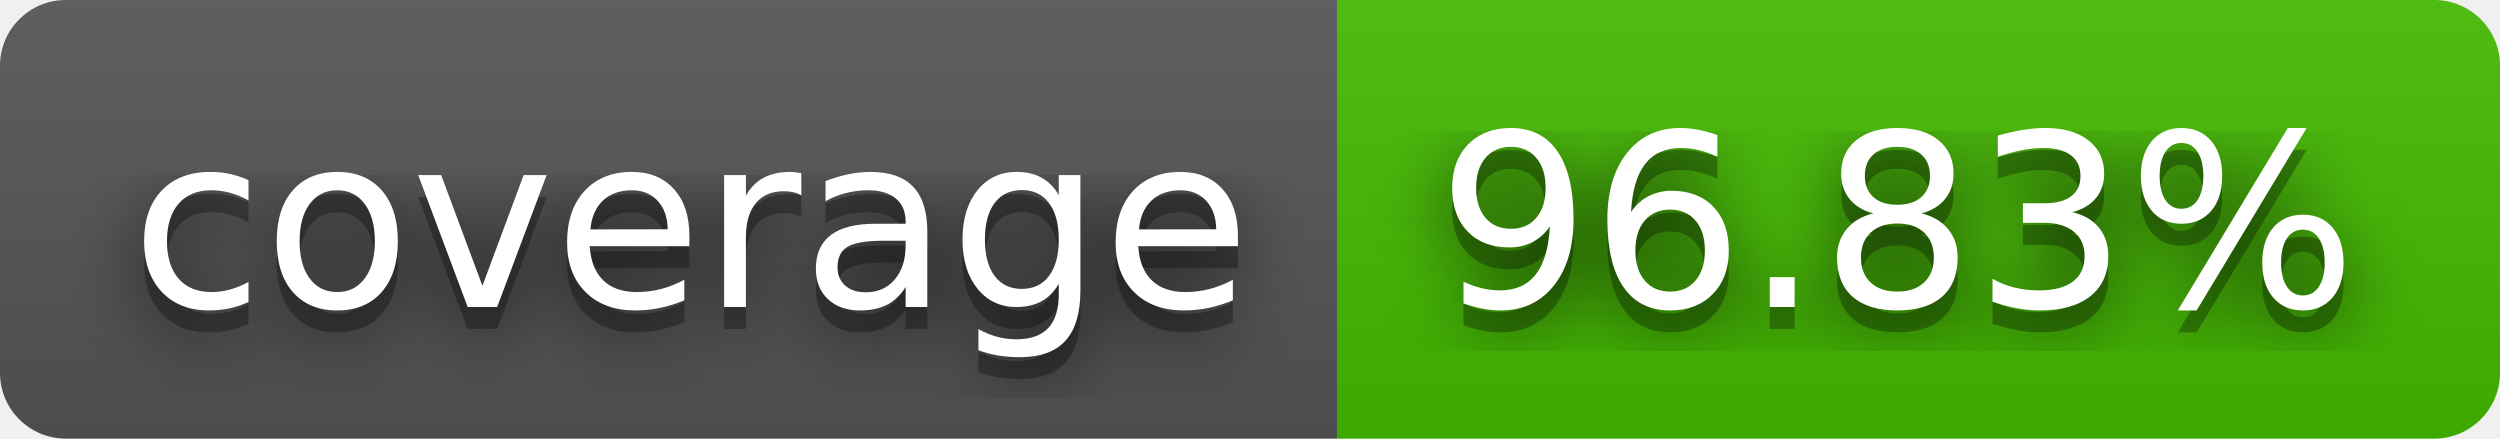
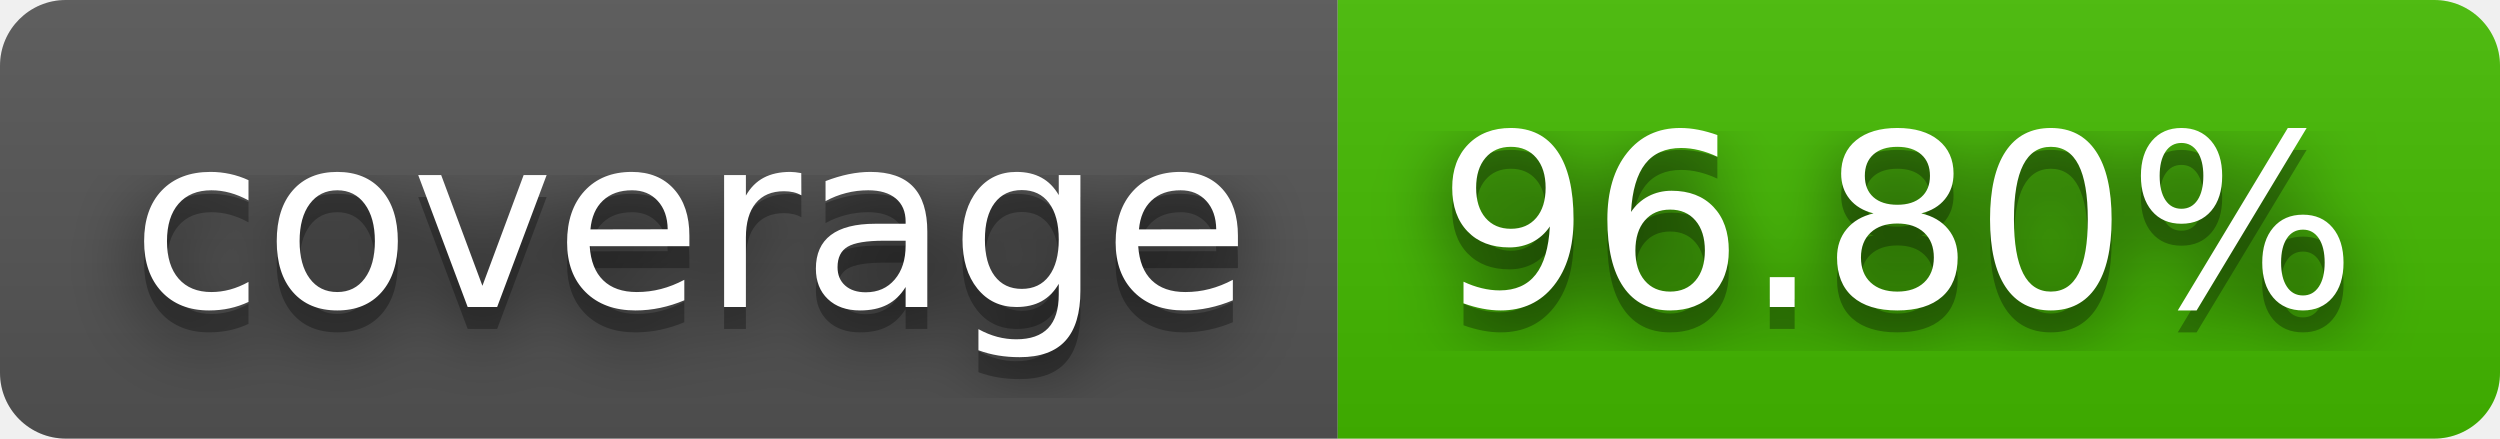
- <svg xmlns="http://www.w3.org/2000/svg" width="114" height="20" role="img" aria-label="coverage: 96.83%">
+ <svg xmlns="http://www.w3.org/2000/svg" width="114" height="20" role="img" aria-label="coverage: 96.80%">
  <filter id="blur">
    <feGaussianBlur stdDeviation="16" />
  </filter>
  <linearGradient id="s" x2="0" y2="100%">
    <stop offset="0" stop-color="#bbb" stop-opacity=".1" />
    <stop offset="1" stop-opacity=".1" />
  </linearGradient>
  <clipPath id="r">
    <rect width="114" height="20" rx="3" />
  </clipPath>
  <g clip-path="url(#r)">
    <rect width="61" height="20" fill="#555" />
    <rect x="61" width="53" height="20" fill="#4b0" />
    <rect width="114" height="20" fill="url(#s)" />
  </g>
  <g fill="#fff" text-anchor="middle" font-family="Verdana,Geneva,DejaVu Sans,sans-serif" text-rendering="geometricPrecision" font-size="110">
    <g transform="scale(.1)">
      <g aria-hidden="true" fill="#010101">
        <text x="315" y="150" fill-opacity=".8" filter="url(#blur)" textLength="510">coverage</text>
        <text x="315" y="150" fill-opacity=".3" textLength="510">coverage</text>
      </g>
      <text x="315" y="140" textLength="510">coverage</text>
    </g>
    <g transform="scale(.1)">
      <g aria-hidden="true" fill="#010101">
-         <text x="865" y="150" fill-opacity=".8" filter="url(#blur)" textLength="430">96.83%</text>
-         <text x="865" y="150" fill-opacity=".3" textLength="430">96.83%</text>
+         <text x="865" y="150" fill-opacity=".8" filter="url(#blur)" textLength="430">96.80%</text>
+         <text x="865" y="150" fill-opacity=".3" textLength="430">96.80%</text>
      </g>
-       <text x="865" y="140" textLength="430">96.83%</text>
+       <text x="865" y="140" textLength="430">96.80%</text>
    </g>
  </g>
</svg>
